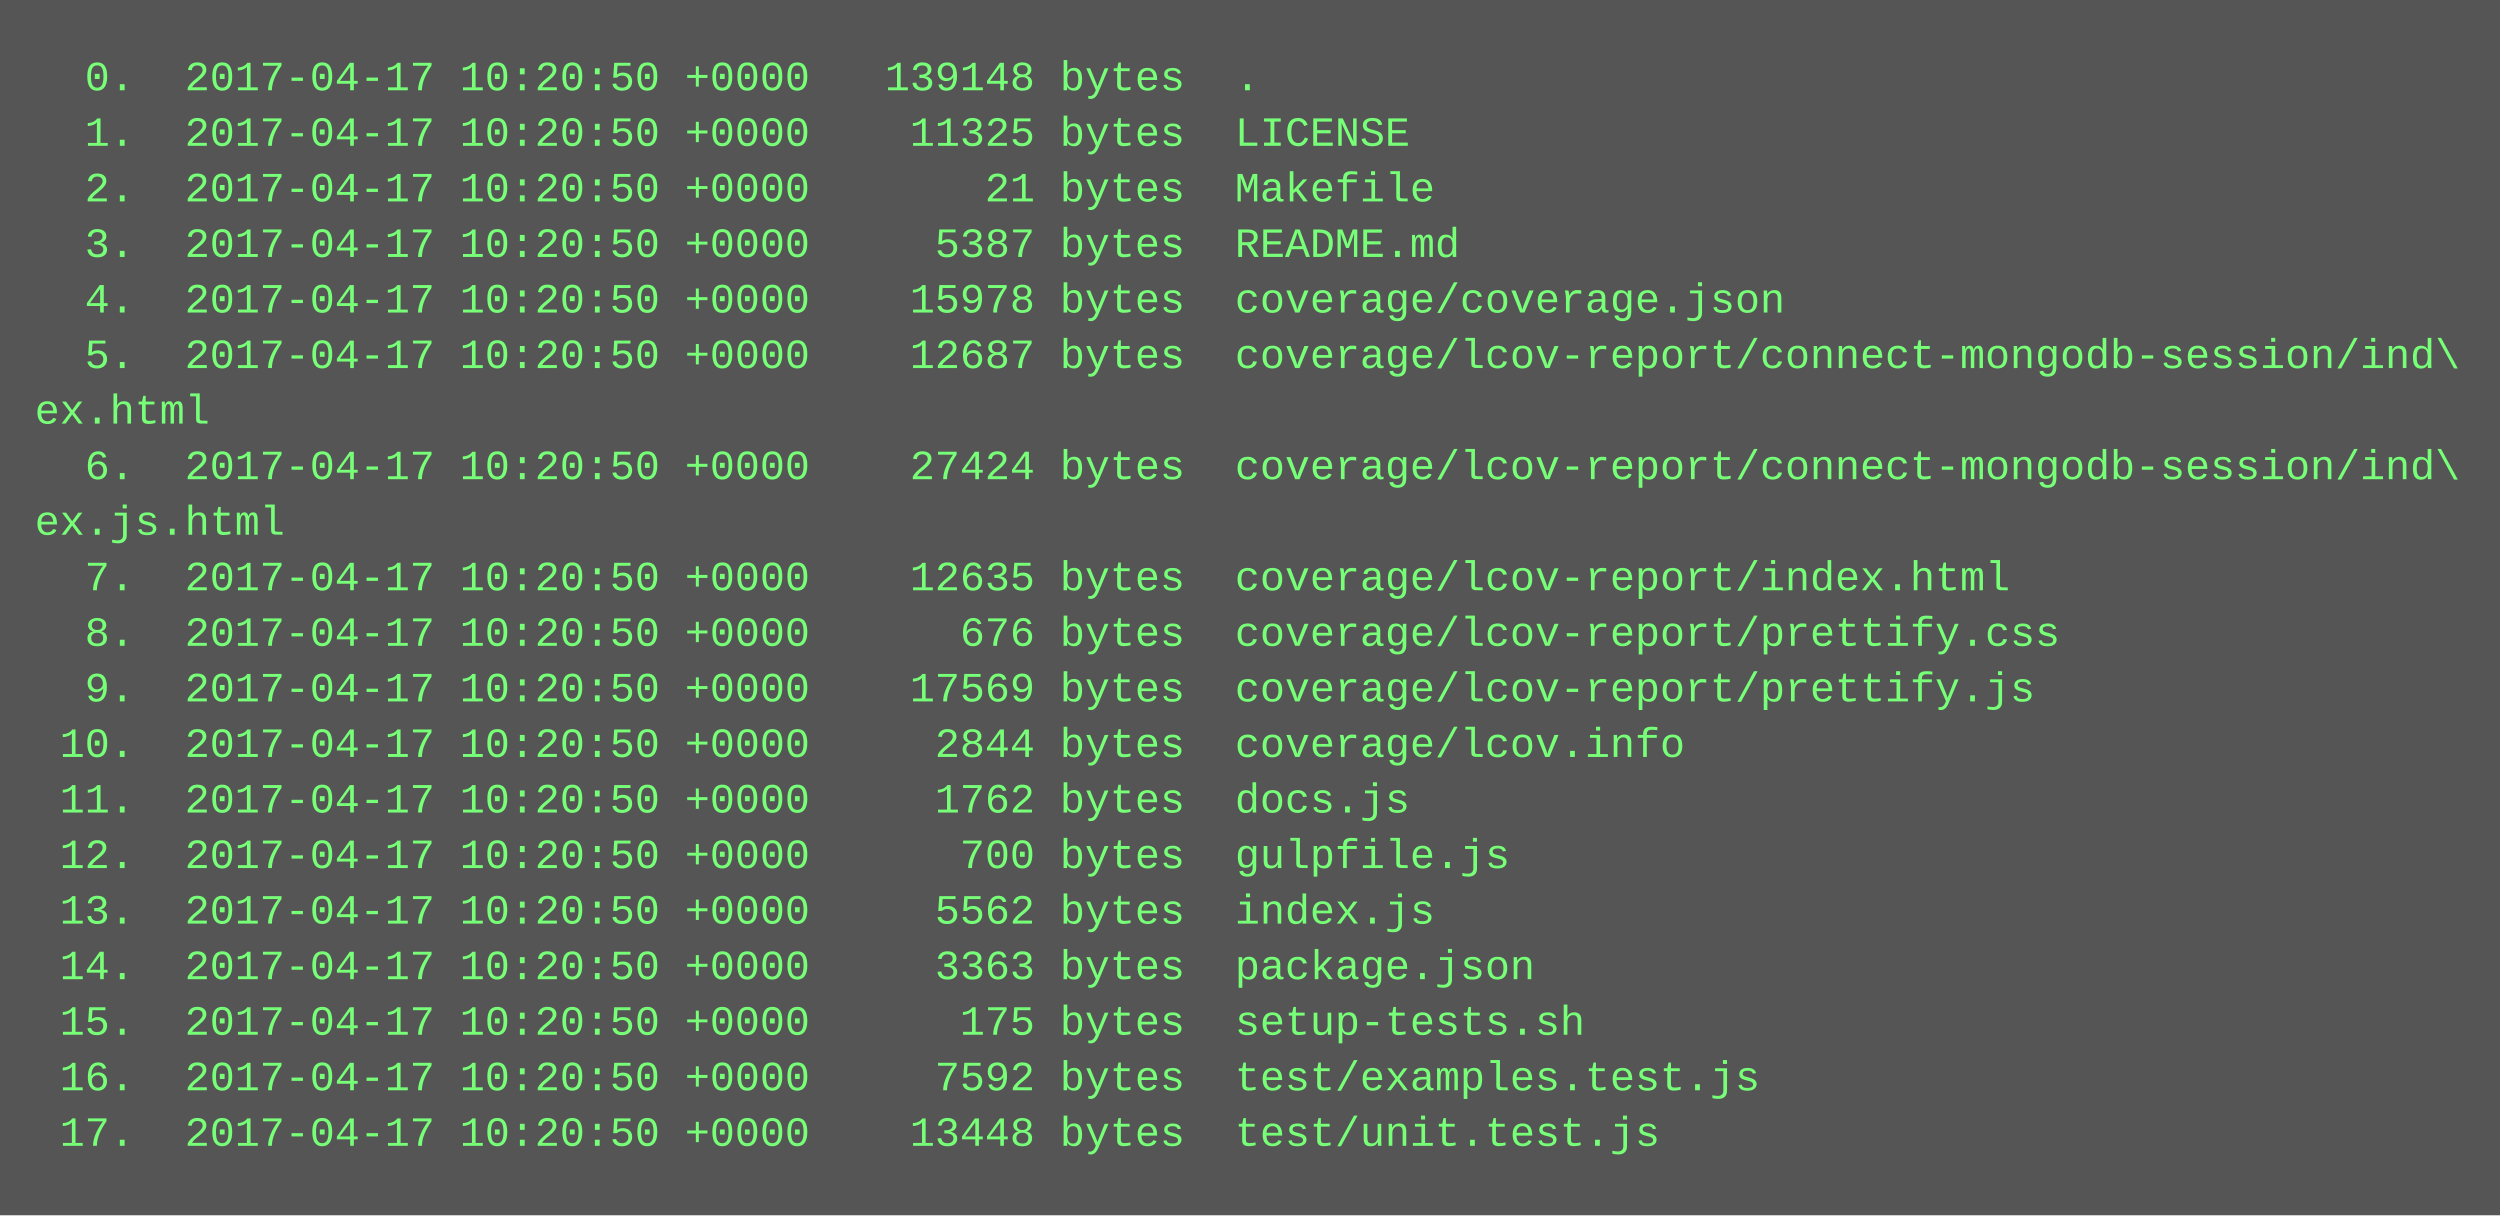
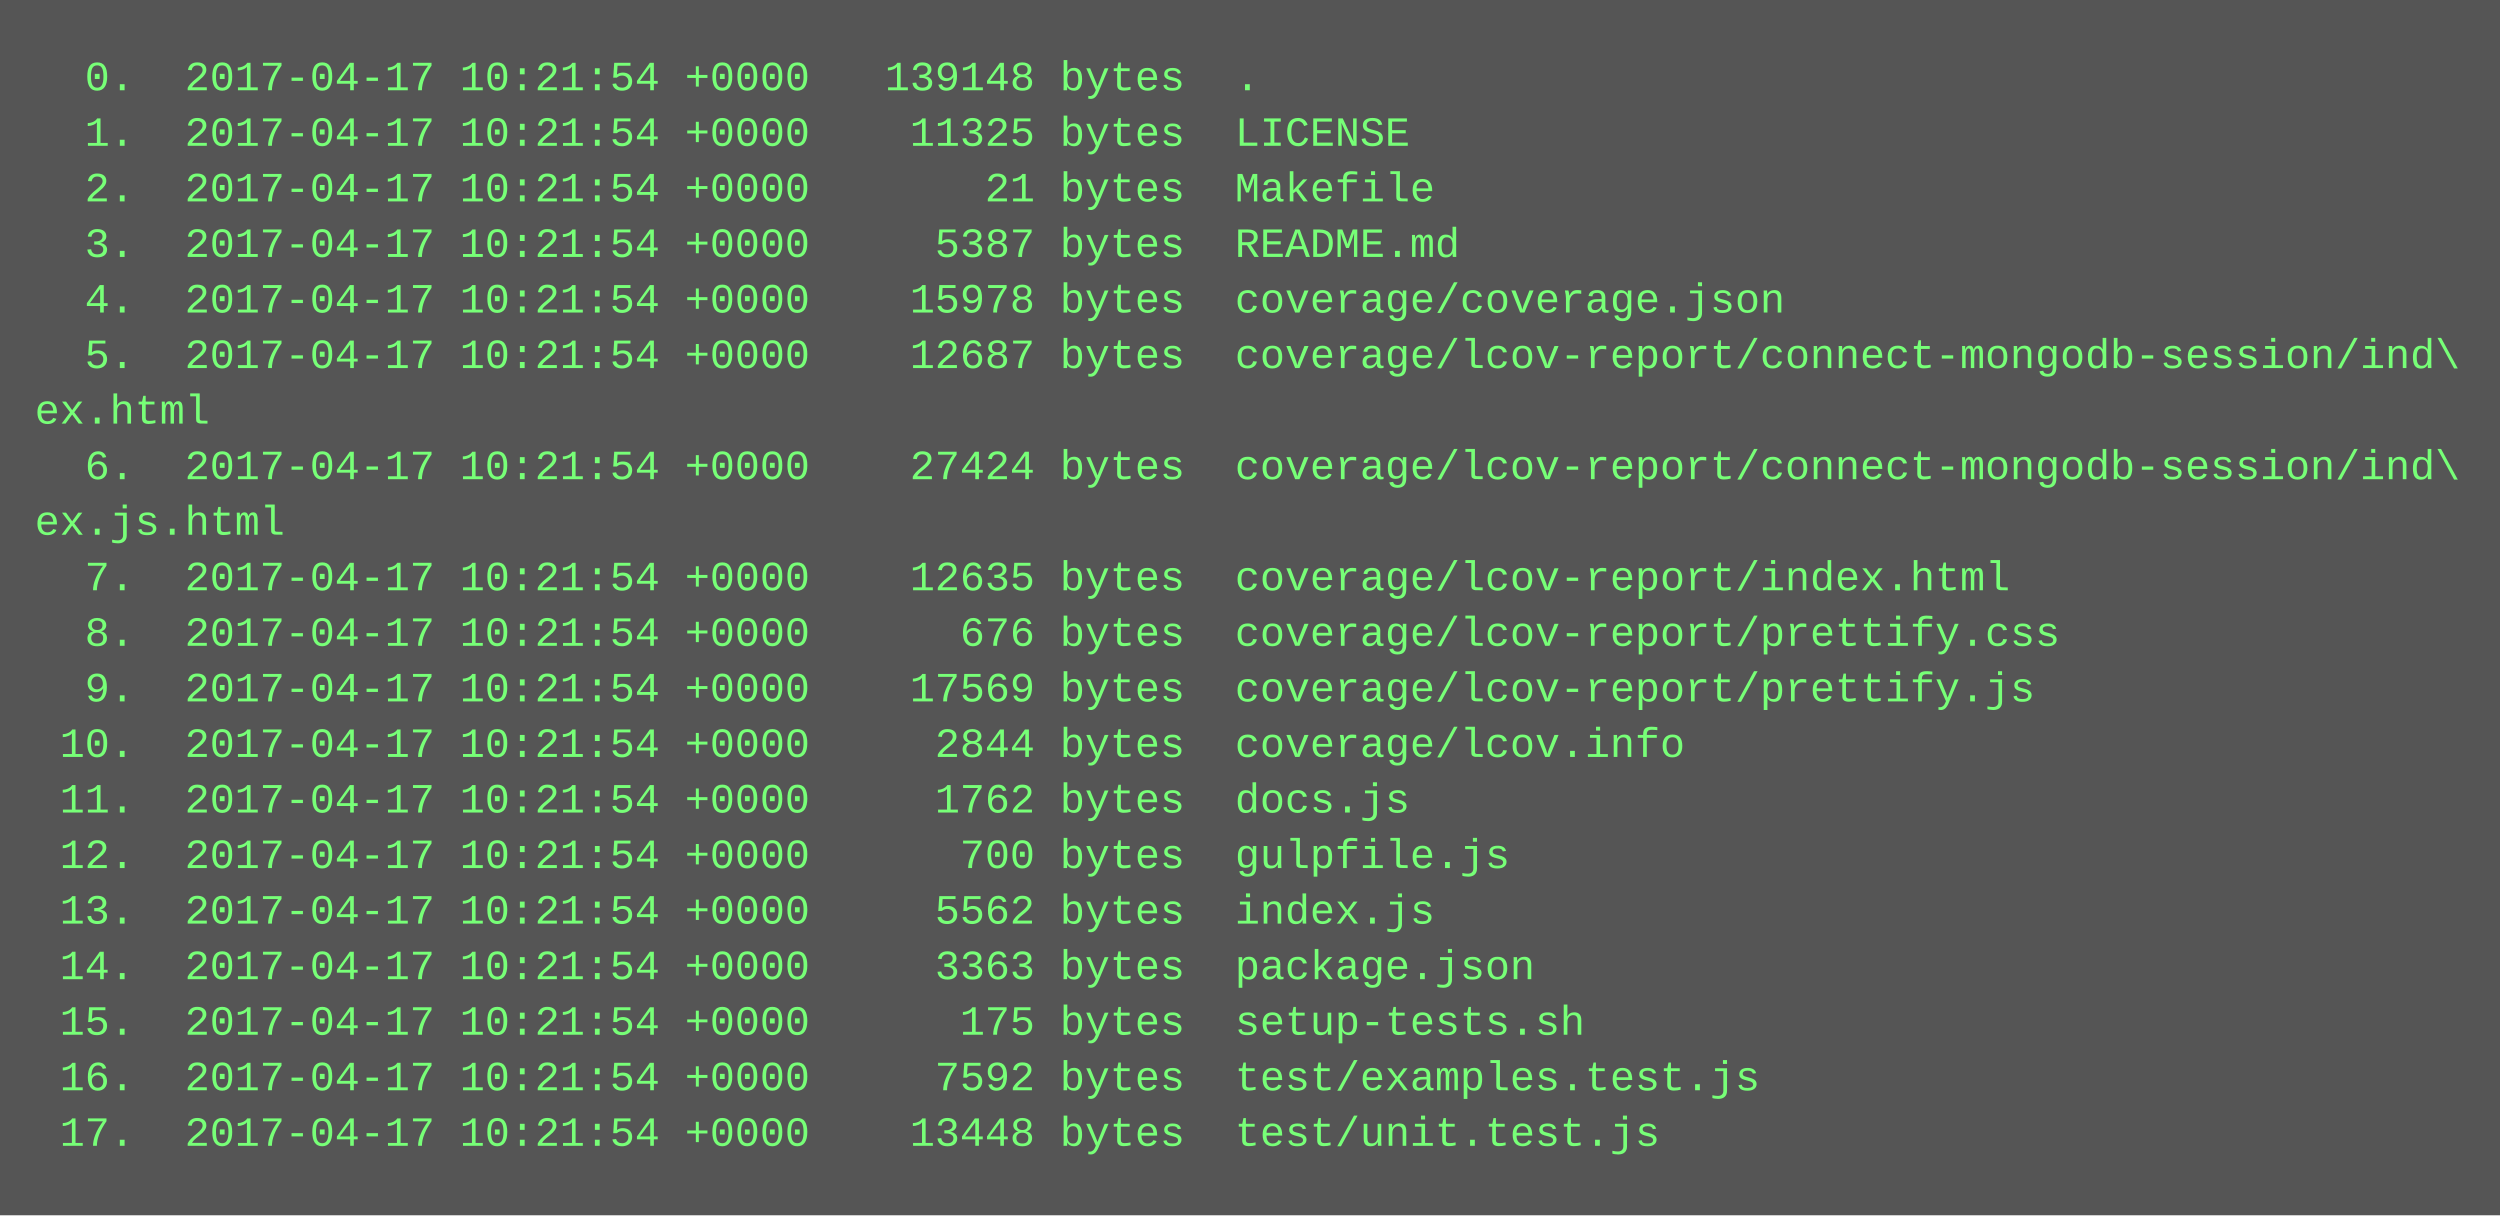
<svg xmlns="http://www.w3.org/2000/svg" height="350" width="720">
  <rect height="350" fill="#555" width="720" />
  <text fill="#7f7" font-family="Courier New" font-size="12" xml:space="preserve">
-     <tspan x="10" y="26">  0.  2017-04-17 10:20:50 +0000   139148 bytes  .</tspan>
-     <tspan x="10" y="42">  1.  2017-04-17 10:20:50 +0000    11325 bytes  LICENSE</tspan>
-     <tspan x="10" y="58">  2.  2017-04-17 10:20:50 +0000       21 bytes  Makefile</tspan>
-     <tspan x="10" y="74">  3.  2017-04-17 10:20:50 +0000     5387 bytes  README.md</tspan>
-     <tspan x="10" y="90">  4.  2017-04-17 10:20:50 +0000    15978 bytes  coverage/coverage.json</tspan>
-     <tspan x="10" y="106">  5.  2017-04-17 10:20:50 +0000    12687 bytes  coverage/lcov-report/connect-mongodb-session/ind\</tspan>
+     <tspan x="10" y="26">  0.  2017-04-17 10:21:54 +0000   139148 bytes  .</tspan>
+     <tspan x="10" y="42">  1.  2017-04-17 10:21:54 +0000    11325 bytes  LICENSE</tspan>
+     <tspan x="10" y="58">  2.  2017-04-17 10:21:54 +0000       21 bytes  Makefile</tspan>
+     <tspan x="10" y="74">  3.  2017-04-17 10:21:54 +0000     5387 bytes  README.md</tspan>
+     <tspan x="10" y="90">  4.  2017-04-17 10:21:54 +0000    15978 bytes  coverage/coverage.json</tspan>
+     <tspan x="10" y="106">  5.  2017-04-17 10:21:54 +0000    12687 bytes  coverage/lcov-report/connect-mongodb-session/ind\</tspan>
    <tspan x="10" y="122">ex.html</tspan>
-     <tspan x="10" y="138">  6.  2017-04-17 10:20:50 +0000    27424 bytes  coverage/lcov-report/connect-mongodb-session/ind\</tspan>
+     <tspan x="10" y="138">  6.  2017-04-17 10:21:54 +0000    27424 bytes  coverage/lcov-report/connect-mongodb-session/ind\</tspan>
    <tspan x="10" y="154">ex.js.html</tspan>
-     <tspan x="10" y="170">  7.  2017-04-17 10:20:50 +0000    12635 bytes  coverage/lcov-report/index.html</tspan>
-     <tspan x="10" y="186">  8.  2017-04-17 10:20:50 +0000      676 bytes  coverage/lcov-report/prettify.css</tspan>
-     <tspan x="10" y="202">  9.  2017-04-17 10:20:50 +0000    17569 bytes  coverage/lcov-report/prettify.js</tspan>
-     <tspan x="10" y="218"> 10.  2017-04-17 10:20:50 +0000     2844 bytes  coverage/lcov.info</tspan>
-     <tspan x="10" y="234"> 11.  2017-04-17 10:20:50 +0000     1762 bytes  docs.js</tspan>
-     <tspan x="10" y="250"> 12.  2017-04-17 10:20:50 +0000      700 bytes  gulpfile.js</tspan>
-     <tspan x="10" y="266"> 13.  2017-04-17 10:20:50 +0000     5562 bytes  index.js</tspan>
-     <tspan x="10" y="282"> 14.  2017-04-17 10:20:50 +0000     3363 bytes  package.json</tspan>
-     <tspan x="10" y="298"> 15.  2017-04-17 10:20:50 +0000      175 bytes  setup-tests.sh</tspan>
-     <tspan x="10" y="314"> 16.  2017-04-17 10:20:50 +0000     7592 bytes  test/examples.test.js</tspan>
-     <tspan x="10" y="330"> 17.  2017-04-17 10:20:50 +0000    13448 bytes  test/unit.test.js</tspan>
+     <tspan x="10" y="170">  7.  2017-04-17 10:21:54 +0000    12635 bytes  coverage/lcov-report/index.html</tspan>
+     <tspan x="10" y="186">  8.  2017-04-17 10:21:54 +0000      676 bytes  coverage/lcov-report/prettify.css</tspan>
+     <tspan x="10" y="202">  9.  2017-04-17 10:21:54 +0000    17569 bytes  coverage/lcov-report/prettify.js</tspan>
+     <tspan x="10" y="218"> 10.  2017-04-17 10:21:54 +0000     2844 bytes  coverage/lcov.info</tspan>
+     <tspan x="10" y="234"> 11.  2017-04-17 10:21:54 +0000     1762 bytes  docs.js</tspan>
+     <tspan x="10" y="250"> 12.  2017-04-17 10:21:54 +0000      700 bytes  gulpfile.js</tspan>
+     <tspan x="10" y="266"> 13.  2017-04-17 10:21:54 +0000     5562 bytes  index.js</tspan>
+     <tspan x="10" y="282"> 14.  2017-04-17 10:21:54 +0000     3363 bytes  package.json</tspan>
+     <tspan x="10" y="298"> 15.  2017-04-17 10:21:54 +0000      175 bytes  setup-tests.sh</tspan>
+     <tspan x="10" y="314"> 16.  2017-04-17 10:21:54 +0000     7592 bytes  test/examples.test.js</tspan>
+     <tspan x="10" y="330"> 17.  2017-04-17 10:21:54 +0000    13448 bytes  test/unit.test.js</tspan>
  </text>
</svg>
